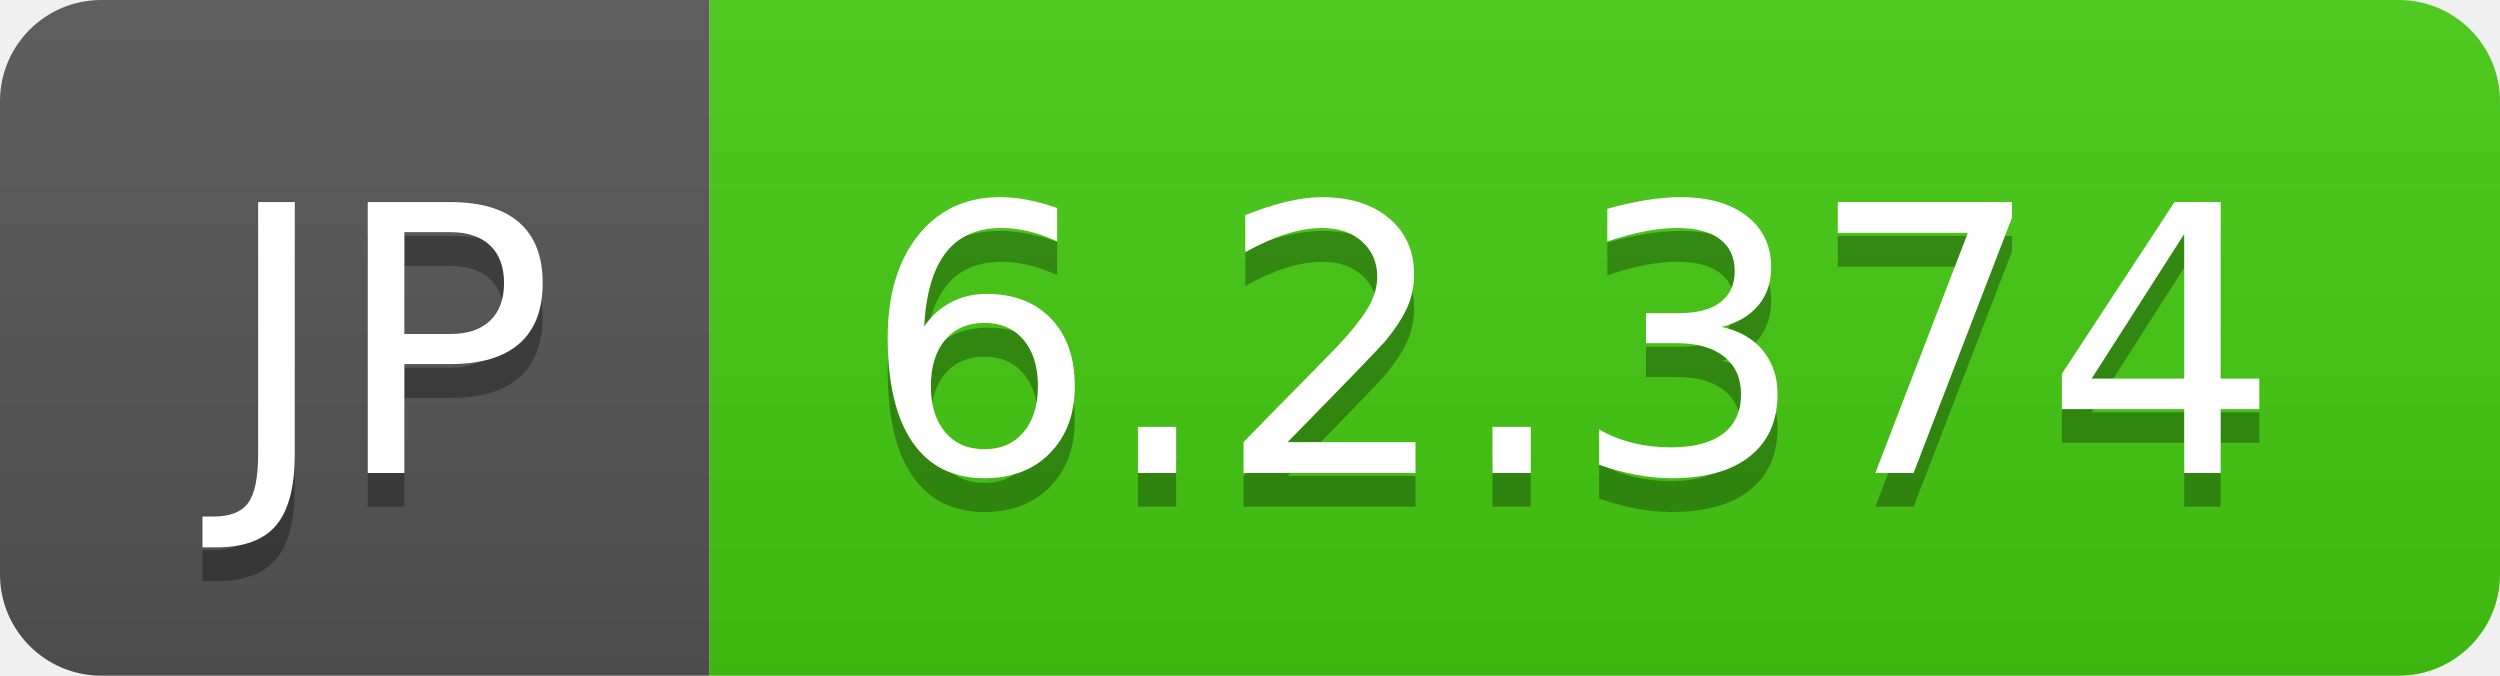
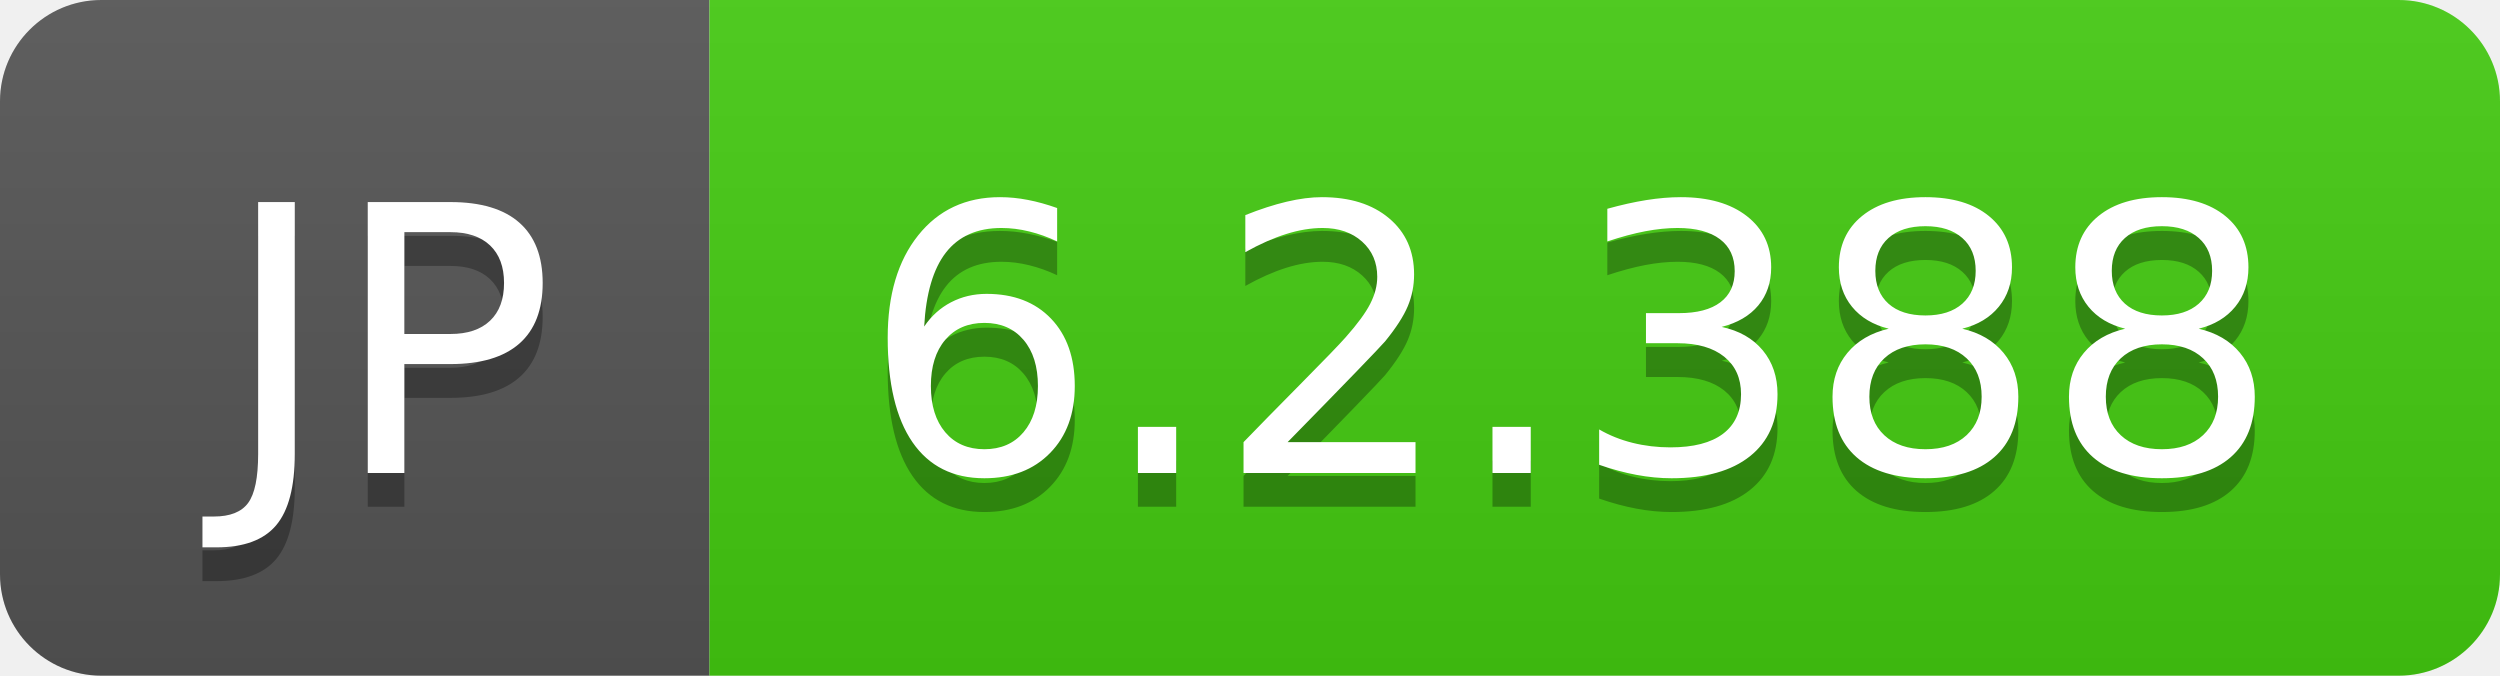
- <svg xmlns="http://www.w3.org/2000/svg" width="74" height="20" role="img" aria-label="JP: 6.2.374">
+ <svg xmlns="http://www.w3.org/2000/svg" width="74" height="20" role="img" aria-label="JP: 6.2.388">
  <linearGradient id="s" x2="0" y2="100%">
    <stop offset="0" stop-color="#bbb" stop-opacity=".1" />
    <stop offset="1" stop-opacity=".1" />
  </linearGradient>
  <clipPath id="r">
    <rect width="74" height="20" rx="3" fill="#fff" />
  </clipPath>
  <g clip-path="url(#r)">
    <rect width="21" height="20" fill="#555" />
    <rect x="21" width="53" height="20" fill="#4c1" />
    <rect width="74" height="20" fill="url(#s)" />
  </g>
  <g fill="#fff" text-anchor="middle" font-family="Verdana,Geneva,DejaVu Sans,sans-serif" text-rendering="geometricPrecision" font-size="110">
    <text aria-hidden="true" x="115" y="150" fill="#010101" fill-opacity=".3" transform="scale(.1)" textLength="110">JP</text>
    <text x="115" y="140" transform="scale(.1)" fill="#fff" textLength="110">JP</text>
-     <text aria-hidden="true" x="465" y="150" fill="#010101" fill-opacity=".3" transform="scale(.1)" textLength="430">6.2.374</text>
-     <text x="465" y="140" transform="scale(.1)" fill="#fff" textLength="430">6.2.374</text>
+     <text aria-hidden="true" x="465" y="150" fill="#010101" fill-opacity=".3" transform="scale(.1)" textLength="430">6.2.388</text>
+     <text x="465" y="140" transform="scale(.1)" fill="#fff" textLength="430">6.2.388</text>
  </g>
</svg>
